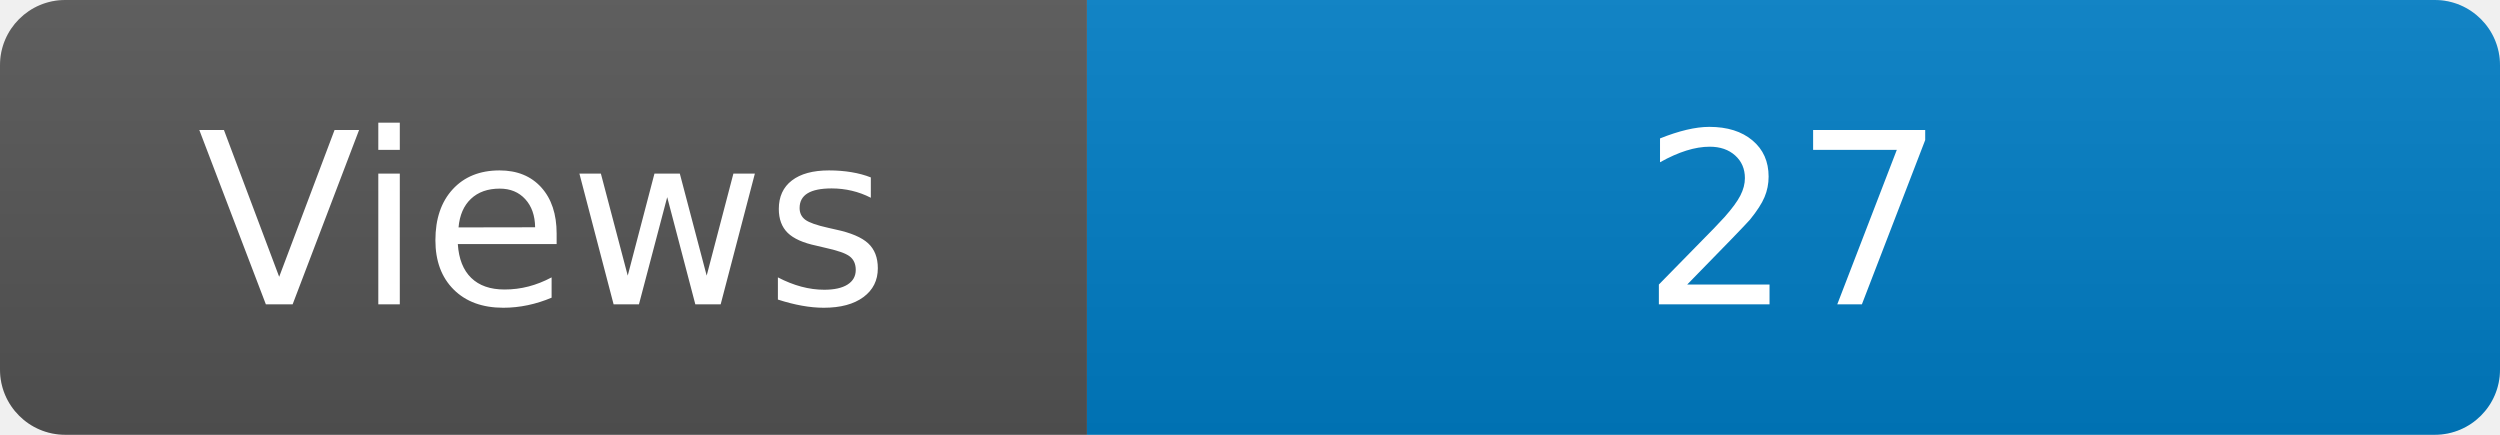
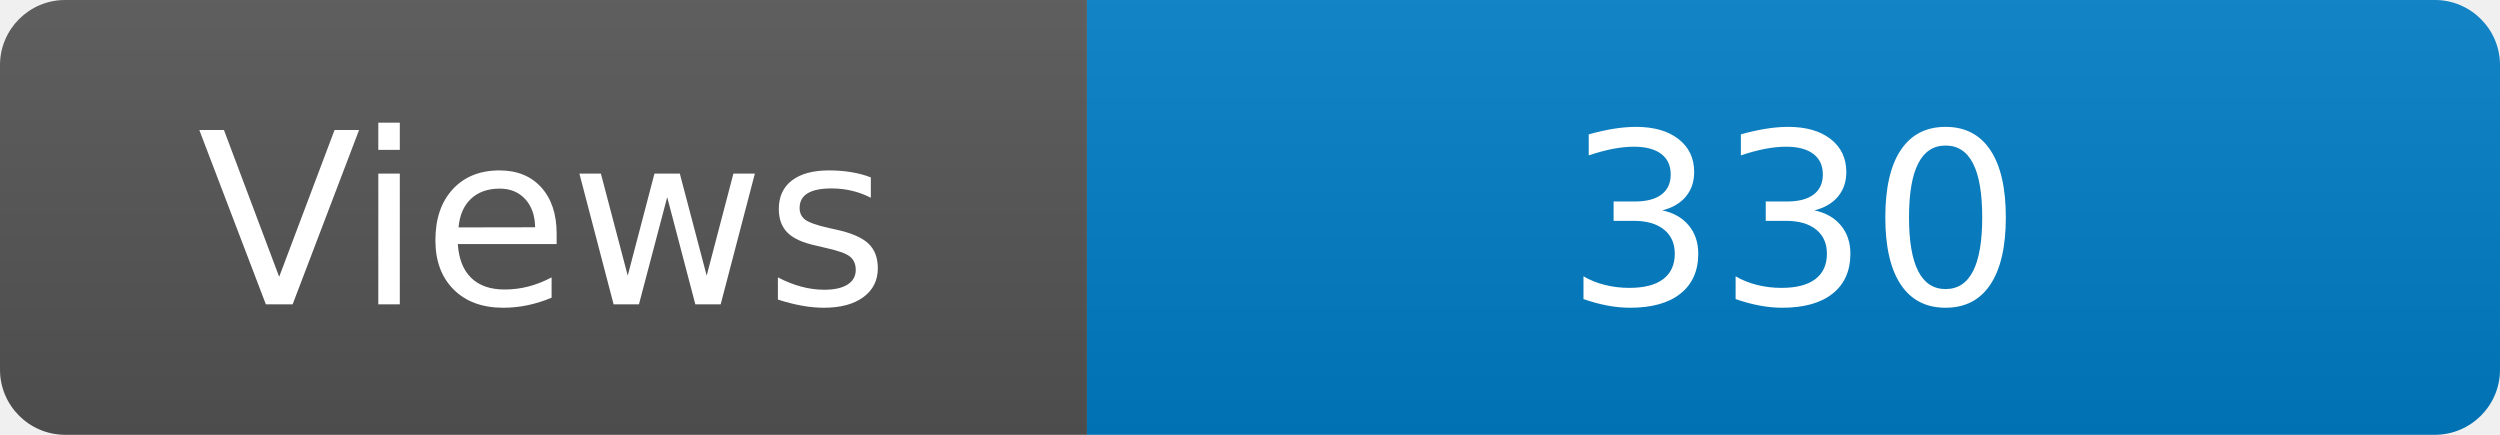
<svg xmlns="http://www.w3.org/2000/svg" width="115" height="20" role="img" aria-label="Maintained?: yes">
  <linearGradient id="s" x2="0" y2="100%">
    <stop offset="0" stop-color="#bbb" stop-opacity=".1" />
    <stop offset="1" stop-opacity=".1" />
  </linearGradient>
  <clipPath id="r">
    <rect width="115" height="20" rx="3" fill="#fff" />
  </clipPath>
  <g clip-path="url(#r)">
    <rect width="50" height="20" fill="#555" />
    <rect x="50" width="160" height="20" fill="#007ec6" />
    <rect width="115" height="20" fill="url(#s)" />
  </g>
  <g fill="#fff" text-anchor="middle" font-family="Verdana,Geneva,DejaVu Sans,sans-serif" font-size="110">
    <text x="250" y="140" transform="scale(.1)" fill="#fff">Views</text>
-     <text x="825" y="140" transform="scale(.1)" fill="#fff">27</text>
+     <text x="825" y="140" transform="scale(.1)" fill="#fff">330</text>
  </g>
</svg>
